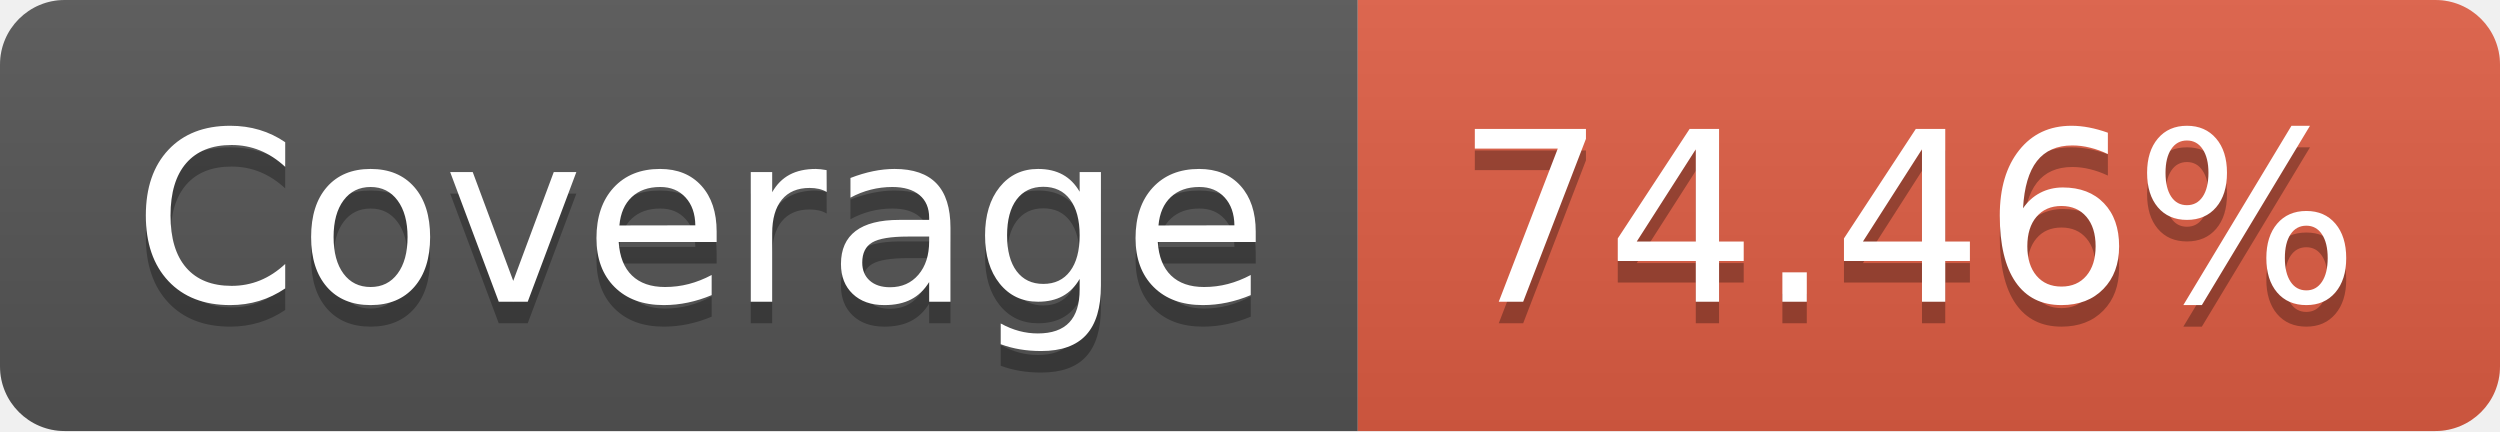
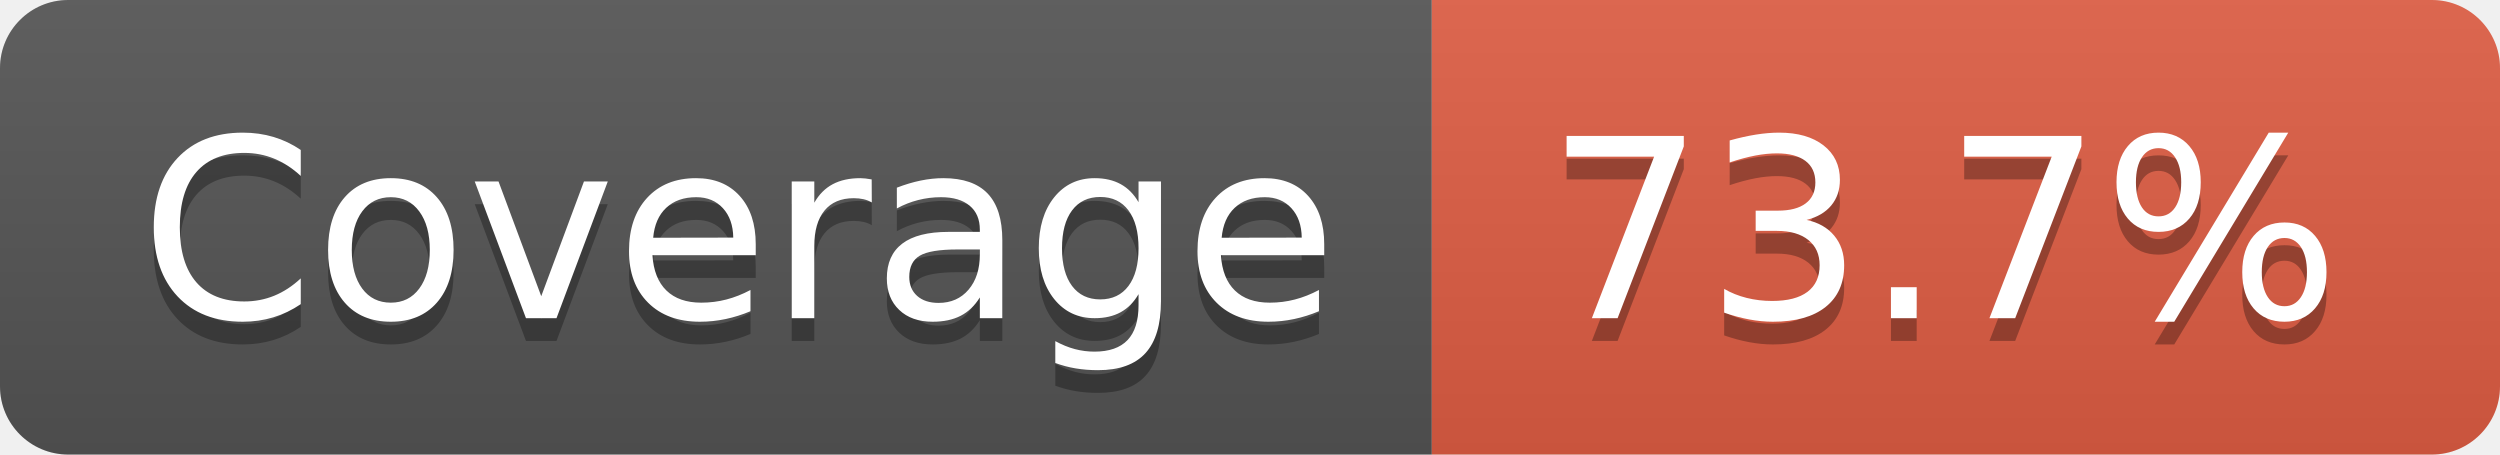
- <svg xmlns="http://www.w3.org/2000/svg" width="116" height="20" role="img" aria-label="Coverage: 74.46%">
+ <svg xmlns="http://www.w3.org/2000/svg" width="110" height="20" role="img" aria-label="Coverage: 73.7%">
  <linearGradient id="s" x2="0" y2="100%">
    <stop offset="0" stop-color="#bbb" stop-opacity=".1" />
    <stop offset="1" stop-opacity=".1" />
  </linearGradient>
  <clipPath id="r">
-     <rect width="116" height="20" rx="3" fill="#fff" />
+     <rect width="110" height="20" rx="3" fill="#fff" />
  </clipPath>
  <g clip-path="url(#r)">
    <rect width="63" height="20" fill="#555" />
-     <rect x="63" width="53" height="20" fill="#e05d44" />
-     <rect width="116" height="20" fill="url(#s)" />
+     <rect x="63" width="47" height="20" fill="#e05d44" />
+     <rect width="110" height="20" fill="url(#s)" />
  </g>
  <g fill="#fff" text-anchor="middle" font-family="Verdana,Geneva,DejaVu Sans,sans-serif" text-rendering="geometricPrecision" font-size="110">
    <text aria-hidden="true" x="325" y="150" fill="#010101" fill-opacity=".3" transform="scale(.1)" textLength="530">Coverage</text>
    <text x="325" y="140" transform="scale(.1)" fill="#fff" textLength="530">Coverage</text>
-     <text aria-hidden="true" x="885" y="150" fill="#010101" fill-opacity=".3" transform="scale(.1)" textLength="430">74.46%</text>
-     <text x="885" y="140" transform="scale(.1)" fill="#fff" textLength="430">74.46%</text>
+     <text aria-hidden="true" x="855" y="150" fill="#010101" fill-opacity=".3" transform="scale(.1)" textLength="370">73.7%</text>
+     <text x="855" y="140" transform="scale(.1)" fill="#fff" textLength="370">73.7%</text>
  </g>
</svg>
